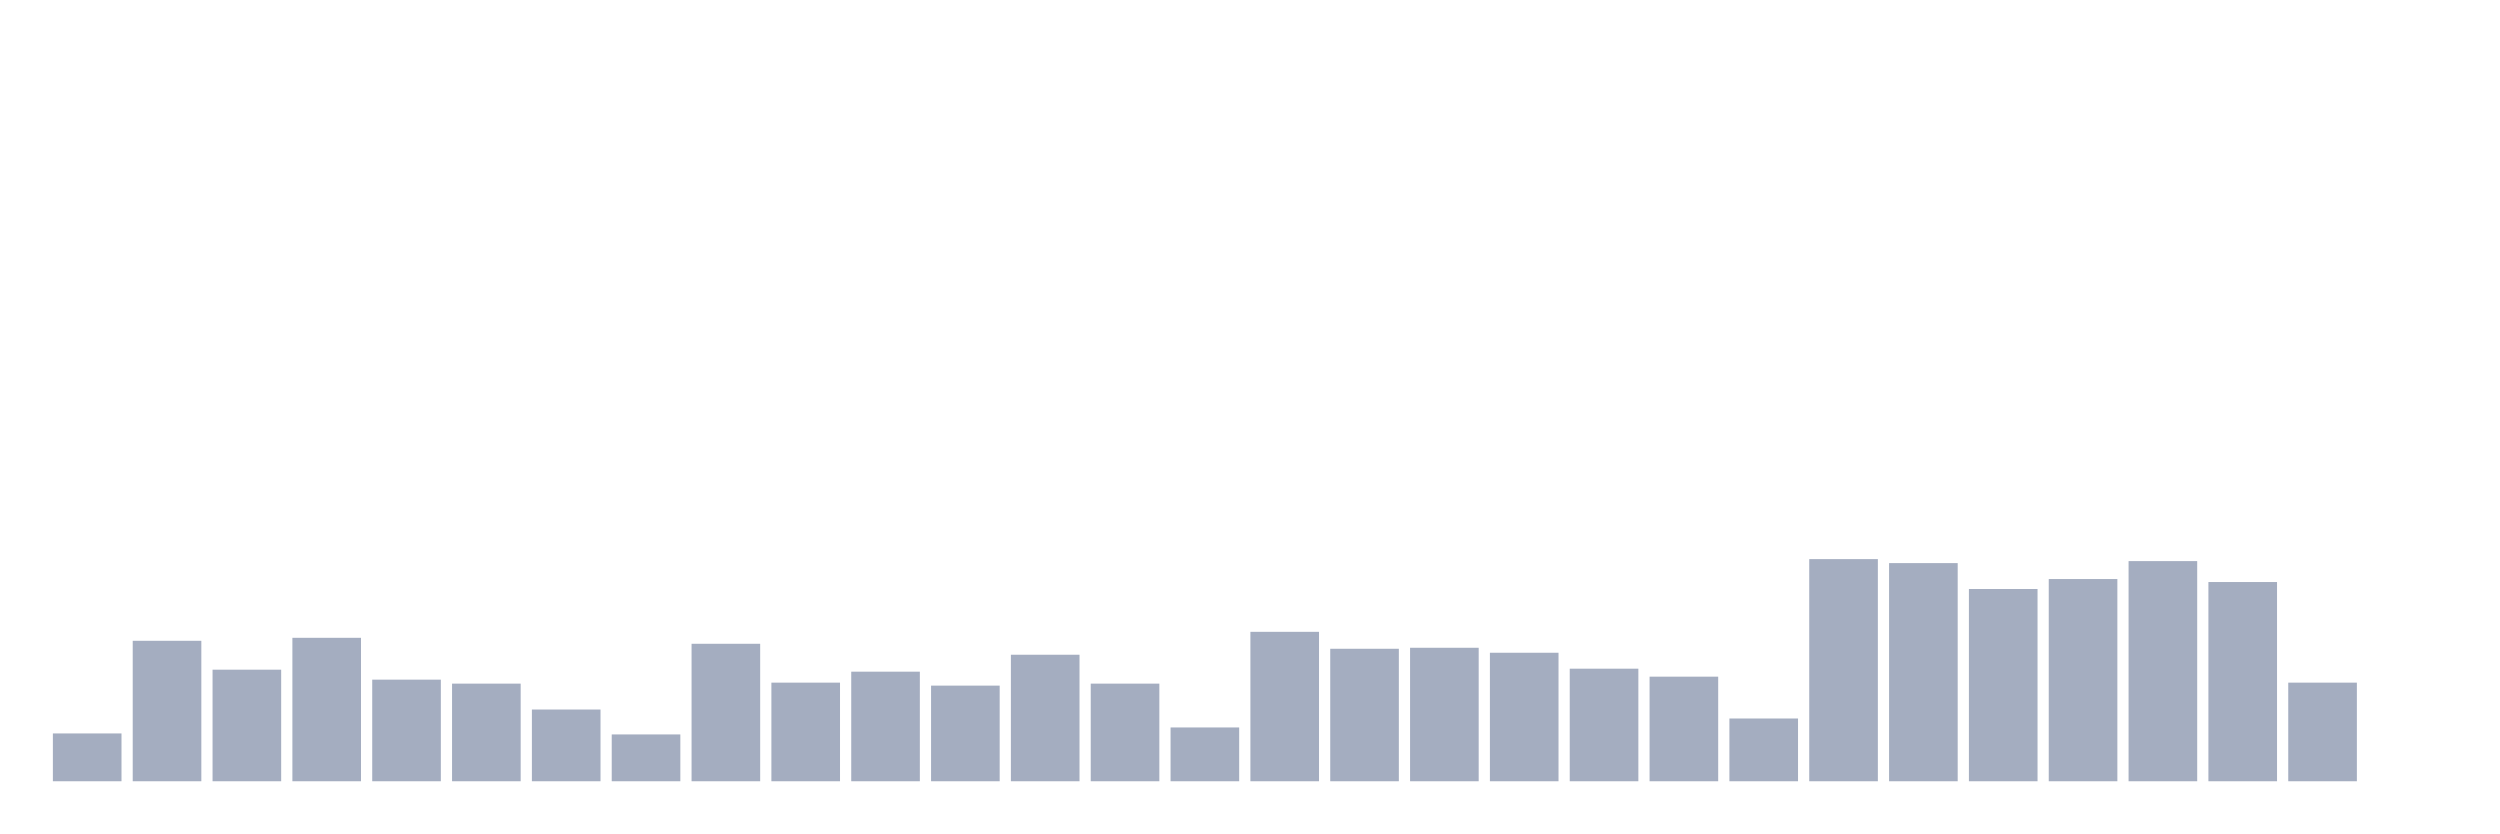
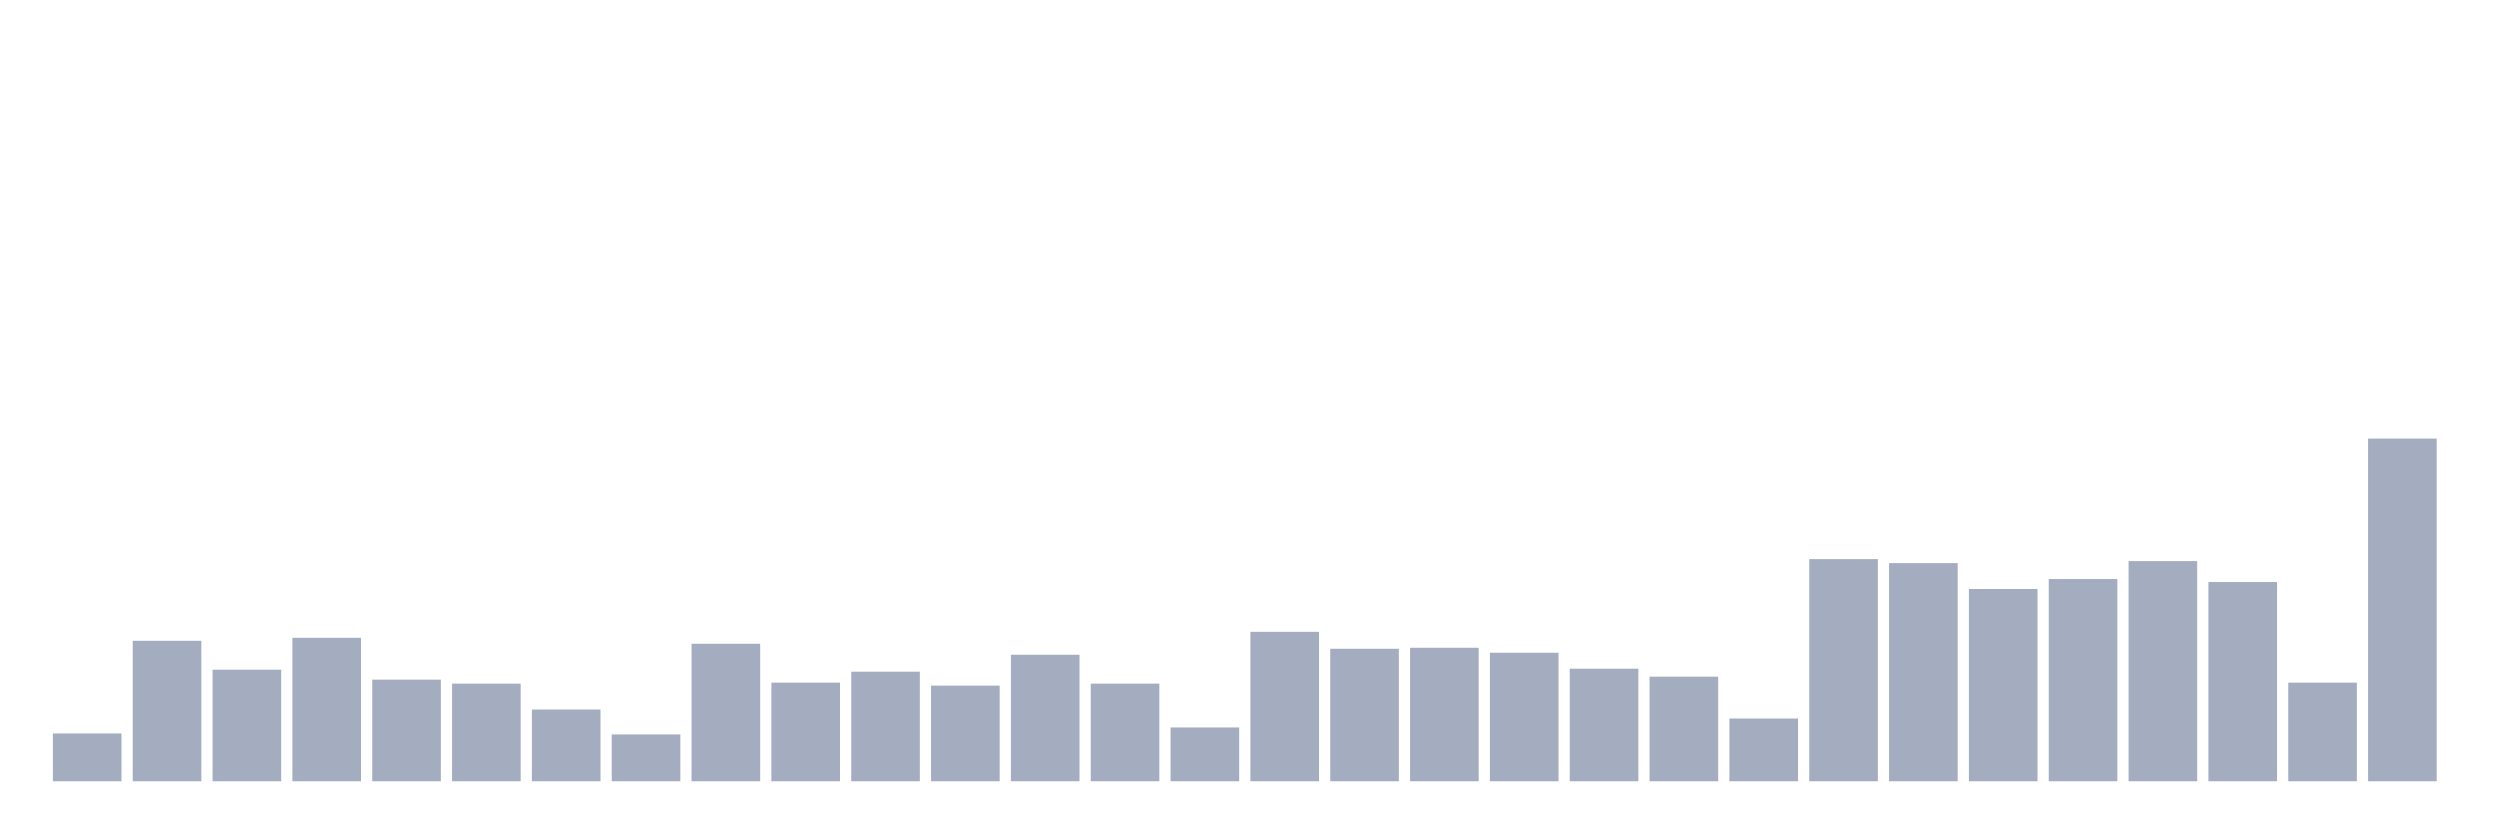
<svg xmlns="http://www.w3.org/2000/svg" viewBox="0 0 480 160">
  <g transform="translate(10,10)">
    <rect class="bar" x="0.153" width="13.175" y="130.82" height="9.18" fill="rgb(164,173,192)" />
    <rect class="bar" x="15.482" width="13.175" y="113.033" height="26.967" fill="rgb(164,173,192)" />
    <rect class="bar" x="30.81" width="13.175" y="118.579" height="21.421" fill="rgb(164,173,192)" />
    <rect class="bar" x="46.138" width="13.175" y="112.459" height="27.541" fill="rgb(164,173,192)" />
    <rect class="bar" x="61.466" width="13.175" y="120.492" height="19.508" fill="rgb(164,173,192)" />
    <rect class="bar" x="76.794" width="13.175" y="121.257" height="18.743" fill="rgb(164,173,192)" />
    <rect class="bar" x="92.123" width="13.175" y="126.23" height="13.77" fill="rgb(164,173,192)" />
    <rect class="bar" x="107.451" width="13.175" y="131.011" height="8.989" fill="rgb(164,173,192)" />
    <rect class="bar" x="122.779" width="13.175" y="113.607" height="26.393" fill="rgb(164,173,192)" />
    <rect class="bar" x="138.107" width="13.175" y="121.066" height="18.934" fill="rgb(164,173,192)" />
    <rect class="bar" x="153.436" width="13.175" y="118.962" height="21.038" fill="rgb(164,173,192)" />
    <rect class="bar" x="168.764" width="13.175" y="121.639" height="18.361" fill="rgb(164,173,192)" />
    <rect class="bar" x="184.092" width="13.175" y="115.71" height="24.29" fill="rgb(164,173,192)" />
    <rect class="bar" x="199.42" width="13.175" y="121.257" height="18.743" fill="rgb(164,173,192)" />
    <rect class="bar" x="214.748" width="13.175" y="129.672" height="10.328" fill="rgb(164,173,192)" />
    <rect class="bar" x="230.077" width="13.175" y="111.311" height="28.689" fill="rgb(164,173,192)" />
    <rect class="bar" x="245.405" width="13.175" y="114.563" height="25.437" fill="rgb(164,173,192)" />
    <rect class="bar" x="260.733" width="13.175" y="114.372" height="25.628" fill="rgb(164,173,192)" />
    <rect class="bar" x="276.061" width="13.175" y="115.328" height="24.672" fill="rgb(164,173,192)" />
    <rect class="bar" x="291.39" width="13.175" y="118.388" height="21.612" fill="rgb(164,173,192)" />
    <rect class="bar" x="306.718" width="13.175" y="119.918" height="20.082" fill="rgb(164,173,192)" />
    <rect class="bar" x="322.046" width="13.175" y="127.951" height="12.049" fill="rgb(164,173,192)" />
    <rect class="bar" x="337.374" width="13.175" y="97.35" height="42.65" fill="rgb(164,173,192)" />
    <rect class="bar" x="352.702" width="13.175" y="98.115" height="41.885" fill="rgb(164,173,192)" />
    <rect class="bar" x="368.031" width="13.175" y="103.087" height="36.913" fill="rgb(164,173,192)" />
    <rect class="bar" x="383.359" width="13.175" y="101.175" height="38.825" fill="rgb(164,173,192)" />
    <rect class="bar" x="398.687" width="13.175" y="97.732" height="42.268" fill="rgb(164,173,192)" />
    <rect class="bar" x="414.015" width="13.175" y="101.749" height="38.251" fill="rgb(164,173,192)" />
    <rect class="bar" x="429.344" width="13.175" y="121.066" height="18.934" fill="rgb(164,173,192)" />
-     <rect class="bar" x="444.672" width="13.175" y="140" height="0" fill="rgb(164,173,192)" />
+     <rect class="bar" x="444.672" width="13.175" y="74.208" height="65.792" fill="rgb(164,173,192)" />
  </g>
</svg>
